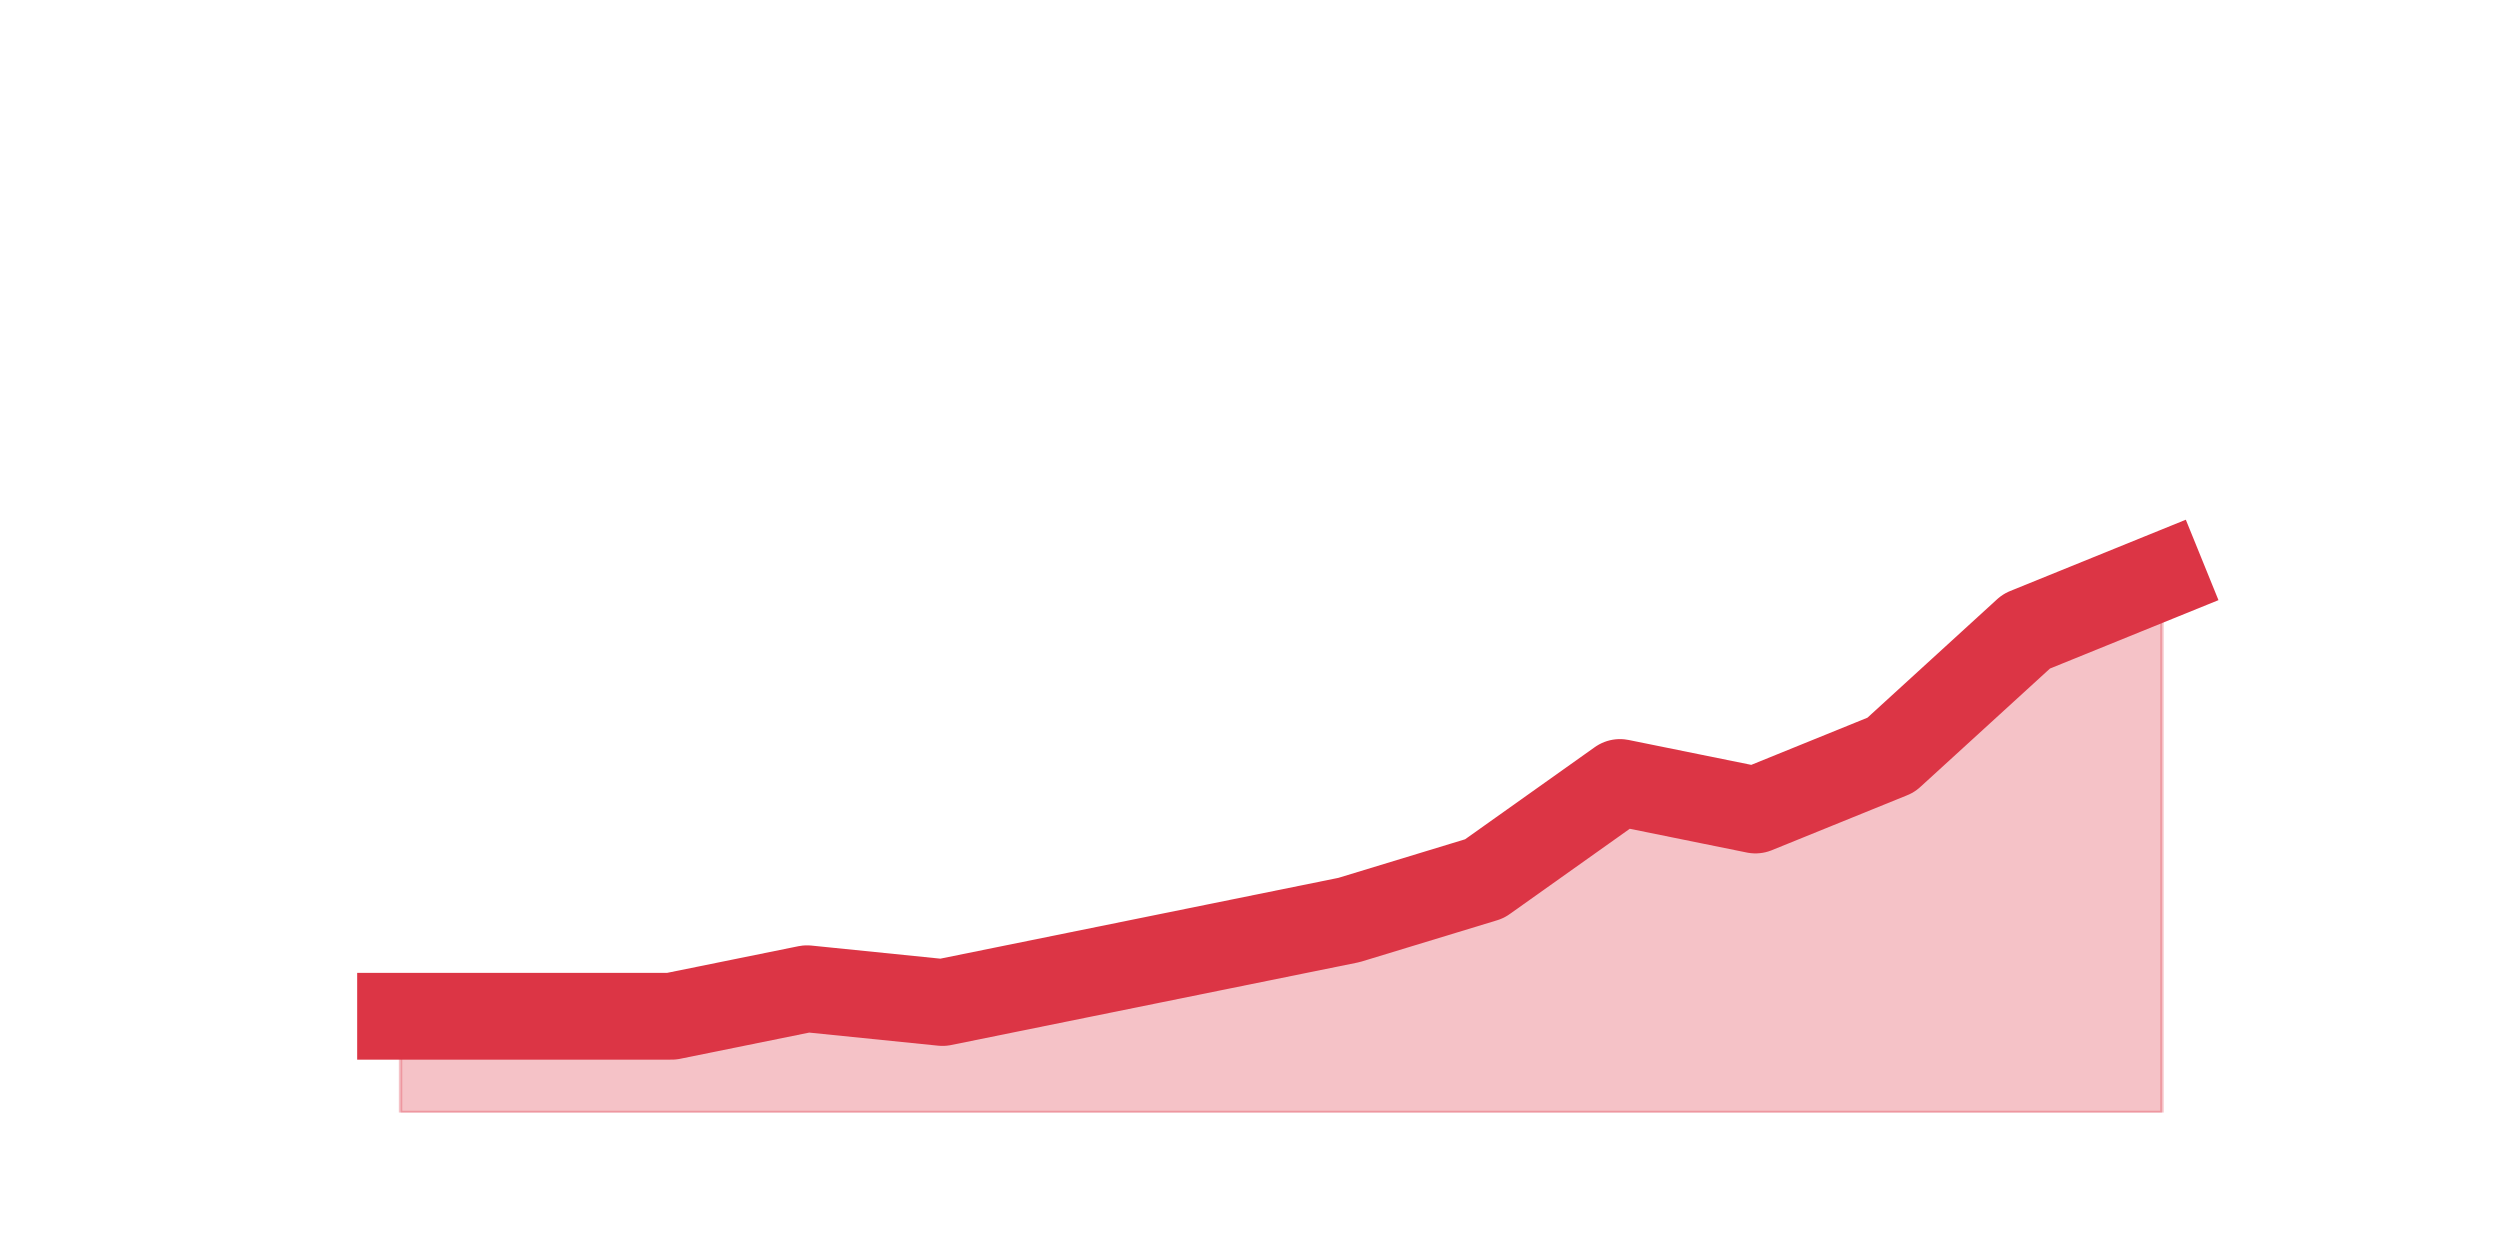
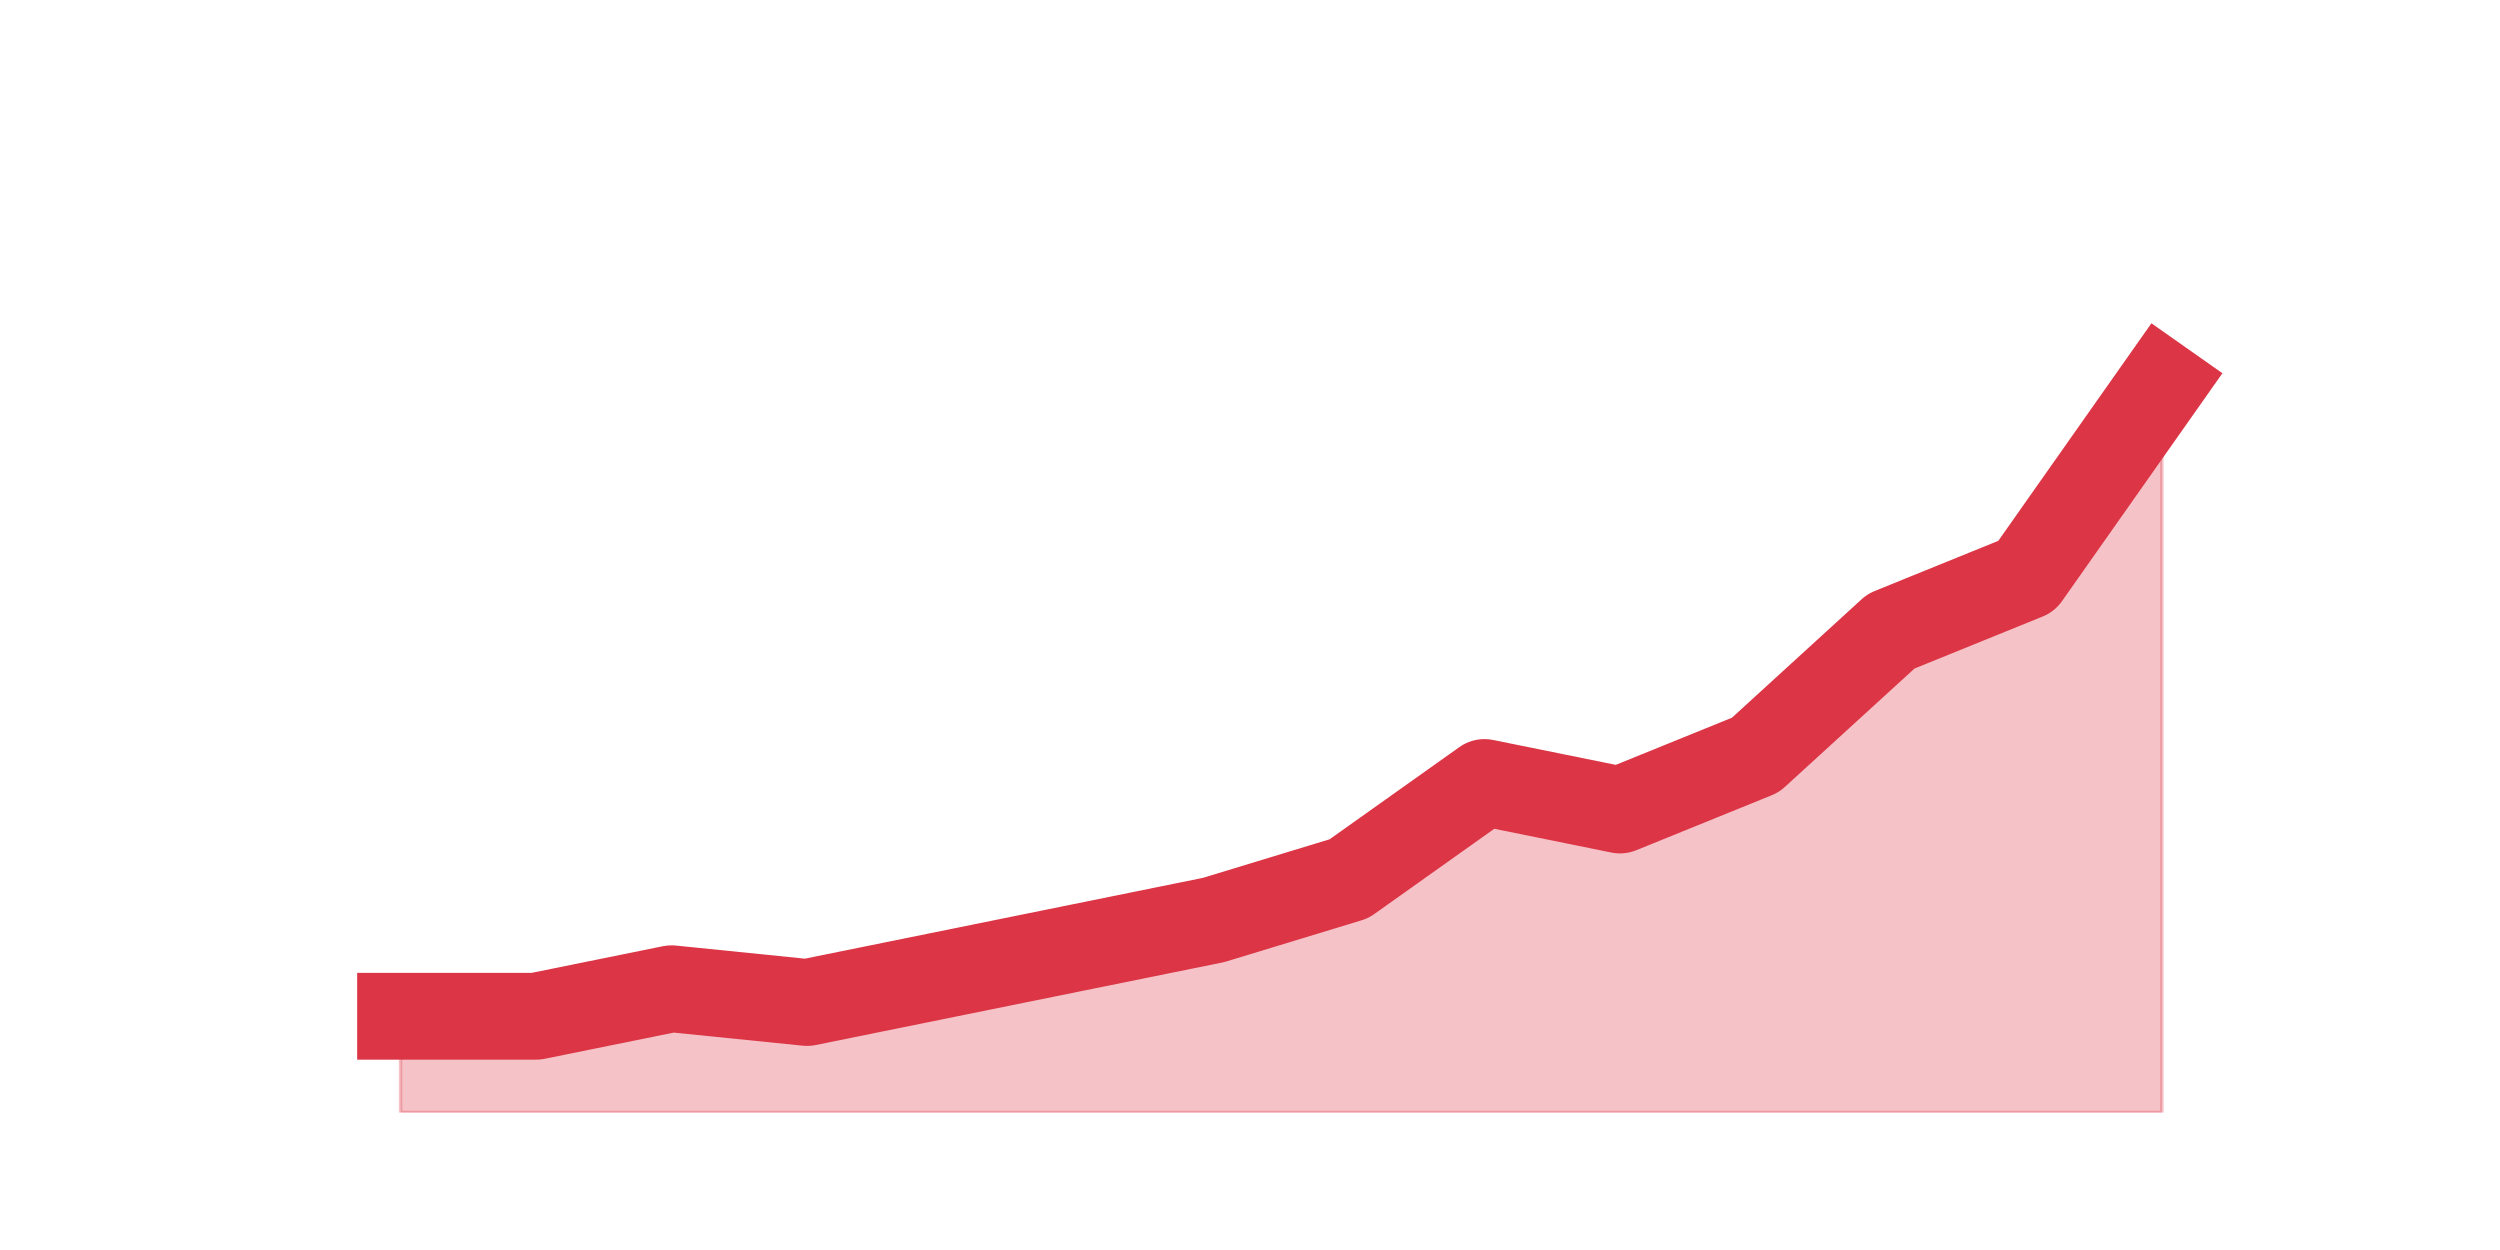
<svg xmlns="http://www.w3.org/2000/svg" xmlns:xlink="http://www.w3.org/1999/xlink" height="360pt" version="1.1" viewBox="0 0 720 360" width="720pt">
  <defs>
    <style type="text/css">*{stroke-linecap:butt;stroke-linejoin:round;}</style>
  </defs>
  <g id="figure_1">
    <g id="patch_1">
      <path d="M 0 360  L 720 360  L 720 0  L 0 0  z " style="fill:none;" />
    </g>
    <g id="axes_1">
      <g id="matplotlib.axis_1" />
      <g id="matplotlib.axis_2" />
      <g id="PolyCollection_1">
        <defs>
-           <path d="M 115.364 -67.32  L 115.364 -39.6  L 154.385 -39.6  L 193.406 -39.6  L 232.427 -39.6  L 271.448 -39.6  L 310.469 -39.6  L 349.49 -39.6  L 388.51 -39.6  L 427.531 -39.6  L 466.552 -39.6  L 505.573 -39.6  L 544.594 -39.6  L 583.615 -39.6  L 622.636 -39.6  L 622.636 -194.04  L 622.636 -194.04  L 583.615 -178.2  L 544.594 -142.56  L 505.573 -126.72  L 466.552 -134.64  L 427.531 -106.92  L 388.51 -95.04  L 349.49 -87.12  L 310.469 -79.2  L 271.448 -71.28  L 232.427 -75.24  L 193.406 -67.32  L 154.385 -67.32  L 115.364 -67.32  z " id="mdfba73d17b" style="stroke:#dc3545;stroke-opacity:0.3;" />
+           <path d="M 115.364 -67.32  L 115.364 -39.6  L 154.385 -39.6  L 193.406 -39.6  L 232.427 -39.6  L 271.448 -39.6  L 310.469 -39.6  L 349.49 -39.6  L 388.51 -39.6  L 427.531 -39.6  L 466.552 -39.6  L 505.573 -39.6  L 544.594 -39.6  L 583.615 -39.6  L 622.636 -39.6  L 622.636 -249.48  L 622.636 -249.48  L 583.615 -194.04  L 544.594 -178.2  L 505.573 -142.56  L 466.552 -126.72  L 427.531 -134.64  L 388.51 -106.92  L 349.49 -95.04  L 310.469 -87.12  L 271.448 -79.2  L 232.427 -71.28  L 193.406 -75.24  L 154.385 -67.32  L 115.364 -67.32  z " id="m1e05f0823b" style="stroke:#dc3545;stroke-opacity:0.3;" />
        </defs>
-         <g clip-path="url(#p589cde4a84)">
-           <use style="fill:#dc3545;fill-opacity:0.3;stroke:#dc3545;stroke-opacity:0.3;" x="0" xlink:href="#mdfba73d17b" y="360" />
+         <g clip-path="url(#pa14316f335)">
+           <use style="fill:#dc3545;fill-opacity:0.3;stroke:#dc3545;stroke-opacity:0.3;" x="0" xlink:href="#m1e05f0823b" y="360" />
        </g>
      </g>
      <g id="line2d_1">
-         <path clip-path="url(#p589cde4a84)" d="M 115.364 292.68  L 154.385 292.68  L 193.406 292.68  L 232.427 284.76  L 271.448 288.72  L 310.469 280.8  L 349.49 272.88  L 388.51 264.96  L 427.531 253.08  L 466.552 225.36  L 505.573 233.28  L 544.594 217.44  L 583.615 181.8  L 622.636 165.96  " style="fill:none;stroke:#dc3545;stroke-linecap:square;stroke-width:25;" />
+         <path clip-path="url(#pa14316f335)" d="M 115.364 292.68  L 154.385 292.68  L 193.406 284.76  L 232.427 288.72  L 271.448 280.8  L 310.469 272.88  L 349.49 264.96  L 388.51 253.08  L 427.531 225.36  L 466.552 233.28  L 505.573 217.44  L 544.594 181.8  L 583.615 165.96  L 622.636 110.52  " style="fill:none;stroke:#dc3545;stroke-linecap:square;stroke-width:25;" />
      </g>
    </g>
  </g>
  <defs>
-     <clipPath id="p589cde4a84">
+     <clipPath id="pa14316f335">
      <rect height="277.2" width="558" x="90" y="43.2" />
    </clipPath>
  </defs>
</svg>
